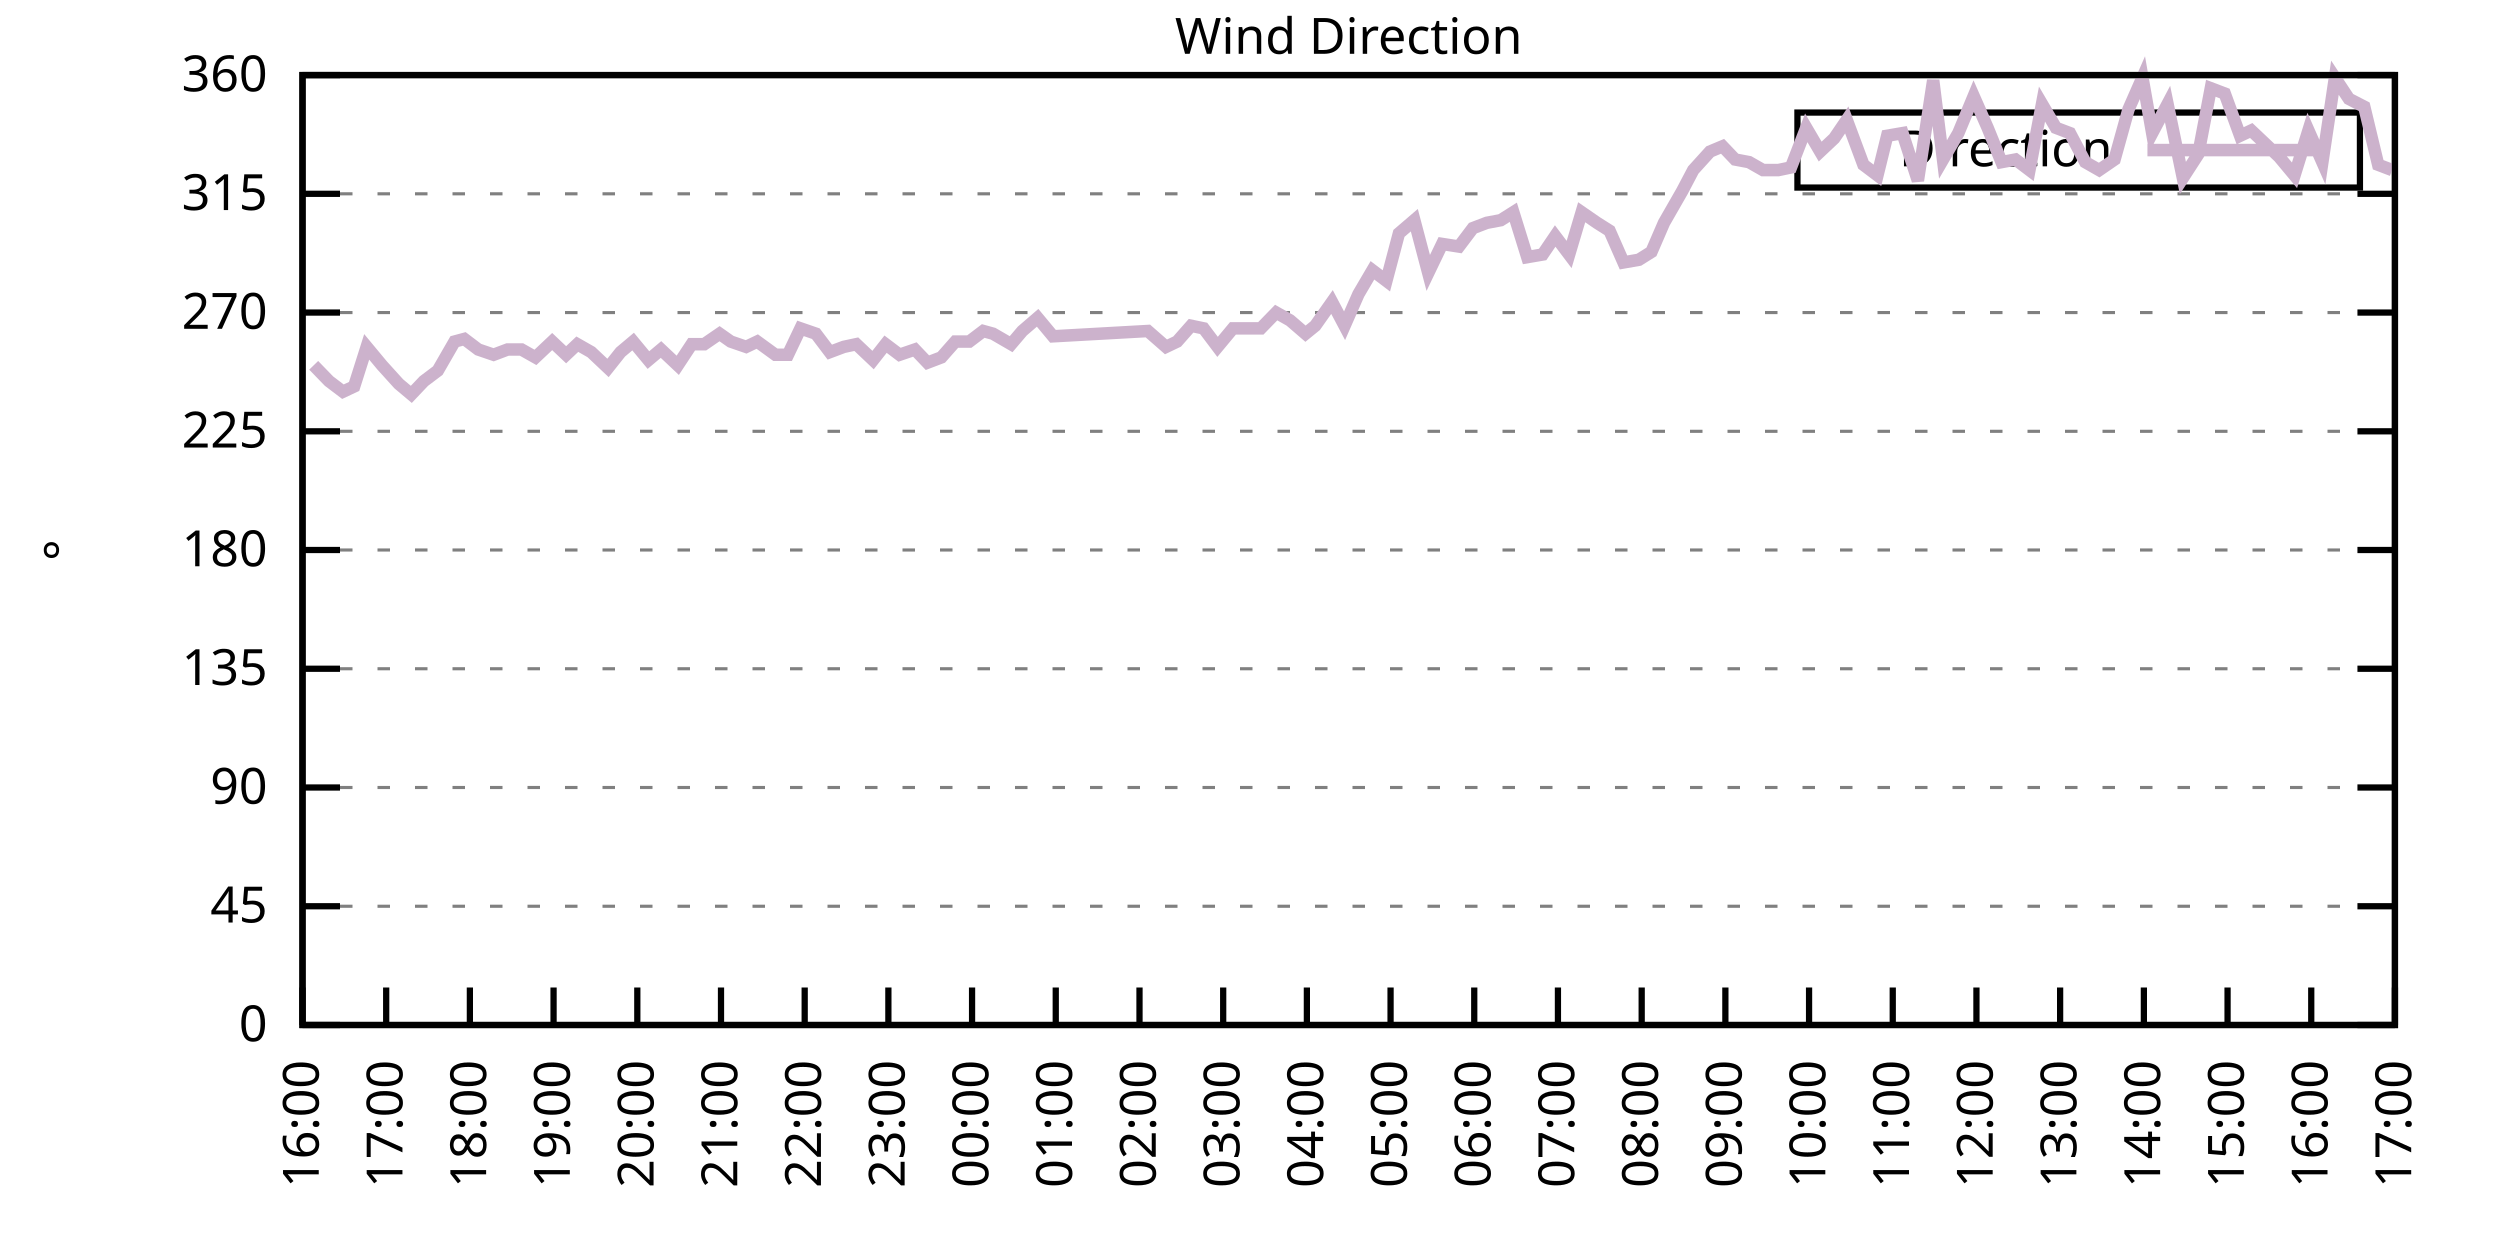
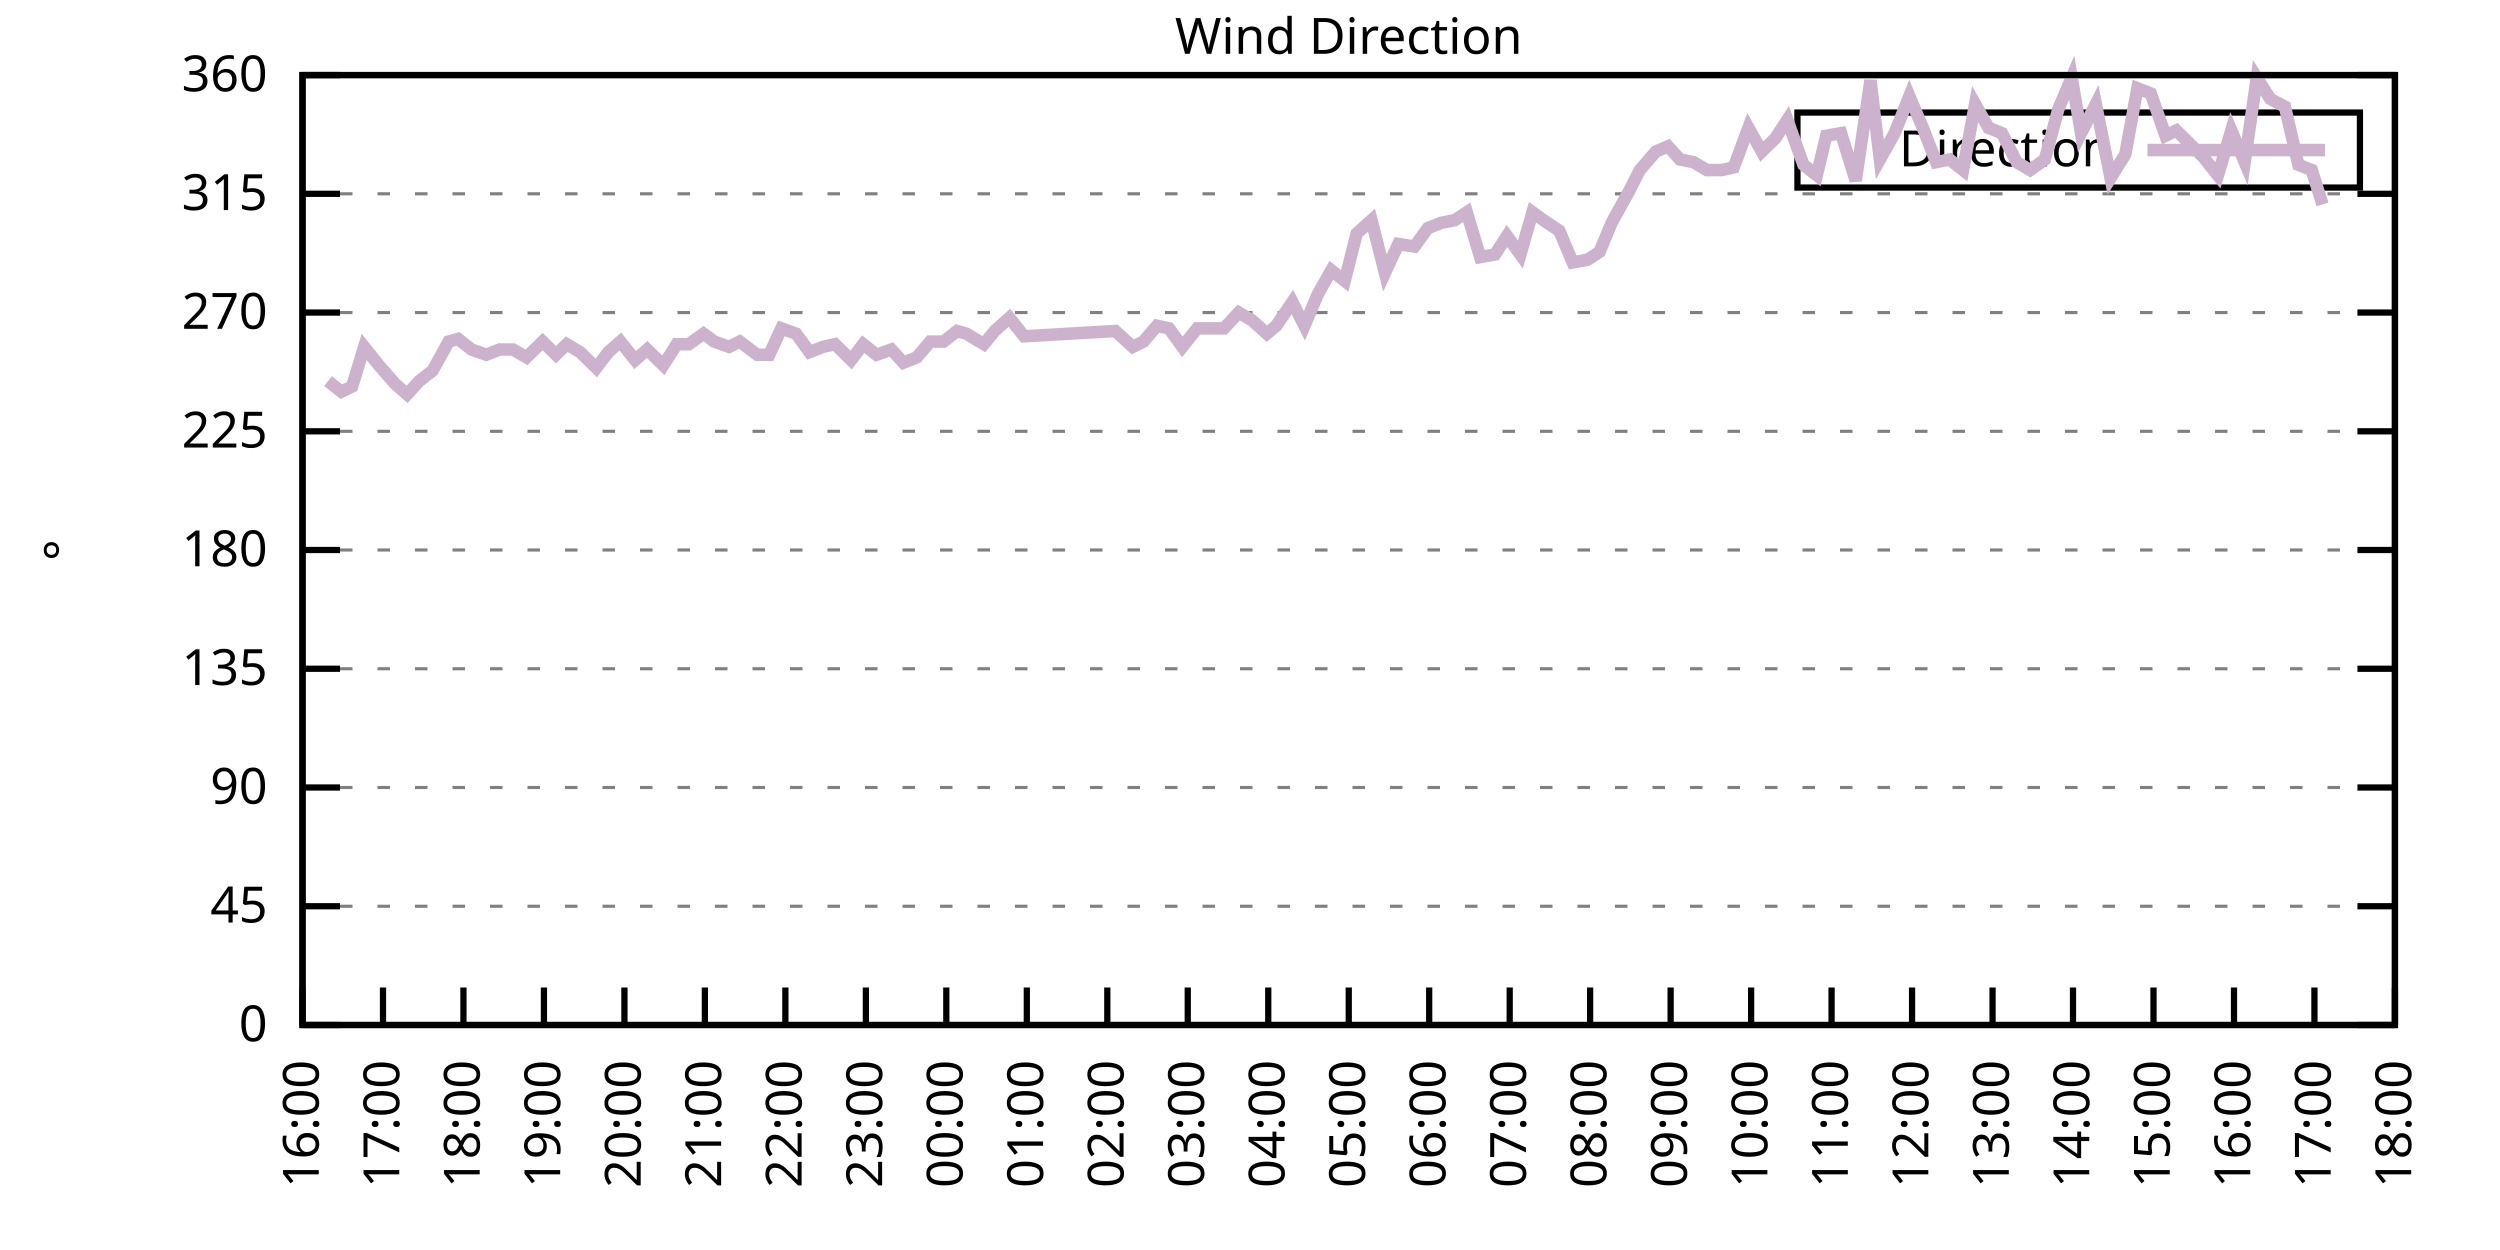
<svg xmlns="http://www.w3.org/2000/svg" xmlns:xlink="http://www.w3.org/1999/xlink" width="400" height="200" viewBox="0 0 400 200">
  <g id="gnuplot_canvas">
    <rect x="0" y="0" width="400" height="200" fill="none" />
    <defs>
      <circle id="gpDot" r="0.5" stroke-width="0.5" stroke="currentColor" />
      <path id="gpPt0" stroke-width="0.333" stroke="currentColor" d="M-1,0 h2 M0,-1 v2" />
      <path id="gpPt1" stroke-width="0.333" stroke="currentColor" d="M-1,-1 L1,1 M1,-1 L-1,1" />
      <path id="gpPt2" stroke-width="0.333" stroke="currentColor" d="M-1,0 L1,0 M0,-1 L0,1 M-1,-1 L1,1 M-1,1 L1,-1" />
      <rect id="gpPt3" stroke-width="0.333" stroke="currentColor" x="-1" y="-1" width="2" height="2" />
      <rect id="gpPt4" stroke-width="0.333" stroke="currentColor" fill="currentColor" x="-1" y="-1" width="2" height="2" />
      <circle id="gpPt5" stroke-width="0.333" stroke="currentColor" cx="0" cy="0" r="1" />
      <use xlink:href="#gpPt5" id="gpPt6" fill="currentColor" stroke="none" />
      <path id="gpPt7" stroke-width="0.333" stroke="currentColor" d="M0,-1.33 L-1.33,0.67 L1.33,0.67 z" />
      <use xlink:href="#gpPt7" id="gpPt8" fill="currentColor" stroke="none" />
      <use xlink:href="#gpPt7" id="gpPt9" stroke="currentColor" transform="rotate(180)" />
      <use xlink:href="#gpPt9" id="gpPt10" fill="currentColor" stroke="none" />
      <use xlink:href="#gpPt3" id="gpPt11" stroke="currentColor" transform="rotate(45)" />
      <use xlink:href="#gpPt11" id="gpPt12" fill="currentColor" stroke="none" />
      <path id="gpPt13" stroke-width="0.333" stroke="currentColor" d="M0,1.330 L1.265,0.411 L0.782,-1.067 L-0.782,-1.076 L-1.265,0.411 z" />
      <use xlink:href="#gpPt13" id="gpPt14" fill="currentColor" stroke="none" />
      <filter id="textbox" filterUnits="objectBoundingBox" x="0" y="0" height="1" width="1">
        <feFlood flood-color="white" flood-opacity="1" result="bgnd" />
        <feComposite in="SourceGraphic" in2="bgnd" operator="atop" />
      </filter>
      <filter id="greybox" filterUnits="objectBoundingBox" x="0" y="0" height="1" width="1">
        <feFlood flood-color="lightgrey" flood-opacity="1" result="grey" />
        <feComposite in="SourceGraphic" in2="grey" operator="atop" />
      </filter>
    </defs>
    <g fill="none" color="white" stroke="currentColor" stroke-width="1.00" stroke-linecap="butt" stroke-linejoin="miter">
</g>
    <g fill="none" color="black" stroke="currentColor" stroke-width="1.00" stroke-linecap="butt" stroke-linejoin="miter">
      <g stroke="none" shape-rendering="crispEdges">
        <polygon fill="rgb(255, 255, 255)" points="48.40,164.00 383.18,164.00 383.18,12.02 48.40,12.02 " />
      </g>
    </g>
    <g fill="none" color="black" stroke="currentColor" stroke-width="1.00" stroke-linecap="butt" stroke-linejoin="miter">
</g>
    <g fill="none" color="black" stroke="black" stroke-width="0.50" stroke-linecap="butt" stroke-linejoin="miter">
</g>
    <g fill="none" color="gray" stroke="currentColor" stroke-width="0.50" stroke-linecap="butt" stroke-linejoin="miter">
      <path stroke="gray" stroke-dasharray="2,4" class="gridline" d="M48.40,164.00 L383.19,164.00  " />
    </g>
    <g fill="none" color="gray" stroke="gray" stroke-width="1.00" stroke-linecap="butt" stroke-linejoin="miter">
</g>
    <g fill="none" color="black" stroke="currentColor" stroke-width="1.00" stroke-linecap="butt" stroke-linejoin="miter">
      <path stroke="black" d="M48.40,164.00 L54.40,164.00 M383.19,164.00 L377.19,164.00  " />
      <g transform="translate(42.80,166.60)" stroke="none" fill="black" font-family="Sans" font-size="8.00" text-anchor="end">
        <text>
          <tspan font-family="Sans"> 0</tspan>
        </text>
      </g>
    </g>
    <g fill="none" color="black" stroke="currentColor" stroke-width="1.00" stroke-linecap="butt" stroke-linejoin="miter">
</g>
    <g fill="none" color="black" stroke="black" stroke-width="0.50" stroke-linecap="butt" stroke-linejoin="miter">
</g>
    <g fill="none" color="gray" stroke="currentColor" stroke-width="0.50" stroke-linecap="butt" stroke-linejoin="miter">
      <path stroke="gray" stroke-dasharray="2,4" class="gridline" d="M48.40,145.00 L383.19,145.00  " />
    </g>
    <g fill="none" color="gray" stroke="gray" stroke-width="1.00" stroke-linecap="butt" stroke-linejoin="miter">
</g>
    <g fill="none" color="black" stroke="currentColor" stroke-width="1.00" stroke-linecap="butt" stroke-linejoin="miter">
      <path stroke="black" d="M48.40,145.00 L54.40,145.00 M383.19,145.00 L377.19,145.00  " />
      <g transform="translate(42.80,147.60)" stroke="none" fill="black" font-family="Sans" font-size="8.00" text-anchor="end">
        <text>
          <tspan font-family="Sans"> 45</tspan>
        </text>
      </g>
    </g>
    <g fill="none" color="black" stroke="currentColor" stroke-width="1.00" stroke-linecap="butt" stroke-linejoin="miter">
</g>
    <g fill="none" color="black" stroke="black" stroke-width="0.50" stroke-linecap="butt" stroke-linejoin="miter">
</g>
    <g fill="none" color="gray" stroke="currentColor" stroke-width="0.50" stroke-linecap="butt" stroke-linejoin="miter">
      <path stroke="gray" stroke-dasharray="2,4" class="gridline" d="M48.40,126.00 L383.19,126.00  " />
    </g>
    <g fill="none" color="gray" stroke="gray" stroke-width="1.00" stroke-linecap="butt" stroke-linejoin="miter">
</g>
    <g fill="none" color="black" stroke="currentColor" stroke-width="1.00" stroke-linecap="butt" stroke-linejoin="miter">
      <path stroke="black" d="M48.40,126.00 L54.40,126.00 M383.19,126.00 L377.19,126.00  " />
      <g transform="translate(42.80,128.60)" stroke="none" fill="black" font-family="Sans" font-size="8.00" text-anchor="end">
        <text>
          <tspan font-family="Sans"> 90</tspan>
        </text>
      </g>
    </g>
    <g fill="none" color="black" stroke="currentColor" stroke-width="1.00" stroke-linecap="butt" stroke-linejoin="miter">
</g>
    <g fill="none" color="black" stroke="black" stroke-width="0.50" stroke-linecap="butt" stroke-linejoin="miter">
</g>
    <g fill="none" color="gray" stroke="currentColor" stroke-width="0.50" stroke-linecap="butt" stroke-linejoin="miter">
      <path stroke="gray" stroke-dasharray="2,4" class="gridline" d="M48.40,107.00 L383.19,107.00  " />
    </g>
    <g fill="none" color="gray" stroke="gray" stroke-width="1.00" stroke-linecap="butt" stroke-linejoin="miter">
</g>
    <g fill="none" color="black" stroke="currentColor" stroke-width="1.00" stroke-linecap="butt" stroke-linejoin="miter">
      <path stroke="black" d="M48.40,107.00 L54.40,107.00 M383.19,107.00 L377.19,107.00  " />
      <g transform="translate(42.80,109.60)" stroke="none" fill="black" font-family="Sans" font-size="8.00" text-anchor="end">
        <text>
          <tspan font-family="Sans"> 135</tspan>
        </text>
      </g>
    </g>
    <g fill="none" color="black" stroke="currentColor" stroke-width="1.00" stroke-linecap="butt" stroke-linejoin="miter">
</g>
    <g fill="none" color="black" stroke="black" stroke-width="0.50" stroke-linecap="butt" stroke-linejoin="miter">
</g>
    <g fill="none" color="gray" stroke="currentColor" stroke-width="0.50" stroke-linecap="butt" stroke-linejoin="miter">
      <path stroke="gray" stroke-dasharray="2,4" class="gridline" d="M48.40,88.00 L383.19,88.00  " />
    </g>
    <g fill="none" color="gray" stroke="gray" stroke-width="1.00" stroke-linecap="butt" stroke-linejoin="miter">
</g>
    <g fill="none" color="black" stroke="currentColor" stroke-width="1.00" stroke-linecap="butt" stroke-linejoin="miter">
      <path stroke="black" d="M48.40,88.00 L54.40,88.00 M383.19,88.00 L377.19,88.00  " />
      <g transform="translate(42.80,90.60)" stroke="none" fill="black" font-family="Sans" font-size="8.00" text-anchor="end">
        <text>
          <tspan font-family="Sans"> 180</tspan>
        </text>
      </g>
    </g>
    <g fill="none" color="black" stroke="currentColor" stroke-width="1.00" stroke-linecap="butt" stroke-linejoin="miter">
</g>
    <g fill="none" color="black" stroke="black" stroke-width="0.50" stroke-linecap="butt" stroke-linejoin="miter">
</g>
    <g fill="none" color="gray" stroke="currentColor" stroke-width="0.50" stroke-linecap="butt" stroke-linejoin="miter">
      <path stroke="gray" stroke-dasharray="2,4" class="gridline" d="M48.40,69.01 L383.19,69.01  " />
    </g>
    <g fill="none" color="gray" stroke="gray" stroke-width="1.00" stroke-linecap="butt" stroke-linejoin="miter">
</g>
    <g fill="none" color="black" stroke="currentColor" stroke-width="1.00" stroke-linecap="butt" stroke-linejoin="miter">
      <path stroke="black" d="M48.40,69.01 L54.40,69.01 M383.19,69.01 L377.19,69.01  " />
      <g transform="translate(42.80,71.61)" stroke="none" fill="black" font-family="Sans" font-size="8.00" text-anchor="end">
        <text>
          <tspan font-family="Sans"> 225</tspan>
        </text>
      </g>
    </g>
    <g fill="none" color="black" stroke="currentColor" stroke-width="1.00" stroke-linecap="butt" stroke-linejoin="miter">
</g>
    <g fill="none" color="black" stroke="black" stroke-width="0.50" stroke-linecap="butt" stroke-linejoin="miter">
</g>
    <g fill="none" color="gray" stroke="currentColor" stroke-width="0.50" stroke-linecap="butt" stroke-linejoin="miter">
      <path stroke="gray" stroke-dasharray="2,4" class="gridline" d="M48.40,50.01 L383.19,50.01  " />
    </g>
    <g fill="none" color="gray" stroke="gray" stroke-width="1.00" stroke-linecap="butt" stroke-linejoin="miter">
</g>
    <g fill="none" color="black" stroke="currentColor" stroke-width="1.00" stroke-linecap="butt" stroke-linejoin="miter">
      <path stroke="black" d="M48.40,50.01 L54.40,50.01 M383.19,50.01 L377.19,50.01  " />
      <g transform="translate(42.80,52.61)" stroke="none" fill="black" font-family="Sans" font-size="8.00" text-anchor="end">
        <text>
          <tspan font-family="Sans"> 270</tspan>
        </text>
      </g>
    </g>
    <g fill="none" color="black" stroke="currentColor" stroke-width="1.00" stroke-linecap="butt" stroke-linejoin="miter">
</g>
    <g fill="none" color="black" stroke="black" stroke-width="0.50" stroke-linecap="butt" stroke-linejoin="miter">
</g>
    <g fill="none" color="gray" stroke="currentColor" stroke-width="0.50" stroke-linecap="butt" stroke-linejoin="miter">
      <path stroke="gray" stroke-dasharray="2,4" class="gridline" d="M48.40,31.01 L383.19,31.01  " />
    </g>
    <g fill="none" color="gray" stroke="gray" stroke-width="1.00" stroke-linecap="butt" stroke-linejoin="miter">
</g>
    <g fill="none" color="black" stroke="currentColor" stroke-width="1.00" stroke-linecap="butt" stroke-linejoin="miter">
      <path stroke="black" d="M48.40,31.01 L54.40,31.01 M383.19,31.01 L377.19,31.01  " />
      <g transform="translate(42.80,33.61)" stroke="none" fill="black" font-family="Sans" font-size="8.00" text-anchor="end">
        <text>
          <tspan font-family="Sans"> 315</tspan>
        </text>
      </g>
    </g>
    <g fill="none" color="black" stroke="currentColor" stroke-width="1.00" stroke-linecap="butt" stroke-linejoin="miter">
</g>
    <g fill="none" color="black" stroke="black" stroke-width="0.50" stroke-linecap="butt" stroke-linejoin="miter">
</g>
    <g fill="none" color="gray" stroke="currentColor" stroke-width="0.50" stroke-linecap="butt" stroke-linejoin="miter">
      <path stroke="gray" stroke-dasharray="2,4" class="gridline" d="M48.40,12.01 L383.19,12.01  " />
    </g>
    <g fill="none" color="gray" stroke="gray" stroke-width="1.00" stroke-linecap="butt" stroke-linejoin="miter">
</g>
    <g fill="none" color="black" stroke="currentColor" stroke-width="1.00" stroke-linecap="butt" stroke-linejoin="miter">
      <path stroke="black" d="M48.40,12.01 L54.40,12.01 M383.19,12.01 L377.19,12.01  " />
      <g transform="translate(42.80,14.61)" stroke="none" fill="black" font-family="Sans" font-size="8.00" text-anchor="end">
        <text>
          <tspan font-family="Sans"> 360</tspan>
        </text>
      </g>
    </g>
    <g fill="none" color="black" stroke="currentColor" stroke-width="1.00" stroke-linecap="butt" stroke-linejoin="miter">
      <path stroke="black" d="M48.40,164.00 L48.40,158.00  " />
      <g transform="translate(51.00,169.60) rotate(270.00)" stroke="none" fill="black" font-family="Sans" font-size="8.00" text-anchor="end">
        <text>
          <tspan font-family="Sans">16:00</tspan>
        </text>
      </g>
    </g>
    <g fill="none" color="black" stroke="currentColor" stroke-width="1.00" stroke-linecap="butt" stroke-linejoin="miter">
-       <path stroke="black" d="M61.79,164.00 L61.79,158.00  " />
-       <g transform="translate(64.39,169.60) rotate(270.00)" stroke="none" fill="black" font-family="Sans" font-size="8.00" text-anchor="end">
+       <path stroke="black" d="M61.28,164.00 L61.28,158.00  " />
+       <g transform="translate(63.88,169.60) rotate(270.00)" stroke="none" fill="black" font-family="Sans" font-size="8.00" text-anchor="end">
        <text>
          <tspan font-family="Sans">17:00</tspan>
        </text>
      </g>
    </g>
    <g fill="none" color="black" stroke="currentColor" stroke-width="1.00" stroke-linecap="butt" stroke-linejoin="miter">
-       <path stroke="black" d="M75.18,164.00 L75.18,158.00  " />
-       <g transform="translate(77.78,169.60) rotate(270.00)" stroke="none" fill="black" font-family="Sans" font-size="8.00" text-anchor="end">
+       <path stroke="black" d="M74.15,164.00 L74.15,158.00  " />
+       <g transform="translate(76.75,169.60) rotate(270.00)" stroke="none" fill="black" font-family="Sans" font-size="8.00" text-anchor="end">
        <text>
          <tspan font-family="Sans">18:00</tspan>
        </text>
      </g>
    </g>
    <g fill="none" color="black" stroke="currentColor" stroke-width="1.00" stroke-linecap="butt" stroke-linejoin="miter">
-       <path stroke="black" d="M88.57,164.00 L88.57,158.00  " />
-       <g transform="translate(91.17,169.60) rotate(270.00)" stroke="none" fill="black" font-family="Sans" font-size="8.00" text-anchor="end">
+       <path stroke="black" d="M87.03,164.00 L87.03,158.00  " />
+       <g transform="translate(89.63,169.60) rotate(270.00)" stroke="none" fill="black" font-family="Sans" font-size="8.00" text-anchor="end">
        <text>
          <tspan font-family="Sans">19:00</tspan>
        </text>
      </g>
    </g>
    <g fill="none" color="black" stroke="currentColor" stroke-width="1.00" stroke-linecap="butt" stroke-linejoin="miter">
-       <path stroke="black" d="M101.97,164.00 L101.97,158.00  " />
-       <g transform="translate(104.57,169.60) rotate(270.00)" stroke="none" fill="black" font-family="Sans" font-size="8.00" text-anchor="end">
+       <path stroke="black" d="M99.91,164.00 L99.91,158.00  " />
+       <g transform="translate(102.51,169.60) rotate(270.00)" stroke="none" fill="black" font-family="Sans" font-size="8.00" text-anchor="end">
        <text>
          <tspan font-family="Sans">20:00</tspan>
        </text>
      </g>
    </g>
    <g fill="none" color="black" stroke="currentColor" stroke-width="1.00" stroke-linecap="butt" stroke-linejoin="miter">
-       <path stroke="black" d="M115.36,164.00 L115.36,158.00  " />
-       <g transform="translate(117.96,169.60) rotate(270.00)" stroke="none" fill="black" font-family="Sans" font-size="8.00" text-anchor="end">
+       <path stroke="black" d="M112.78,164.00 L112.78,158.00  " />
+       <g transform="translate(115.38,169.60) rotate(270.00)" stroke="none" fill="black" font-family="Sans" font-size="8.00" text-anchor="end">
        <text>
          <tspan font-family="Sans">21:00</tspan>
        </text>
      </g>
    </g>
    <g fill="none" color="black" stroke="currentColor" stroke-width="1.00" stroke-linecap="butt" stroke-linejoin="miter">
-       <path stroke="black" d="M128.75,164.00 L128.75,158.00  " />
-       <g transform="translate(131.35,169.60) rotate(270.00)" stroke="none" fill="black" font-family="Sans" font-size="8.00" text-anchor="end">
+       <path stroke="black" d="M125.66,164.00 L125.66,158.00  " />
+       <g transform="translate(128.26,169.60) rotate(270.00)" stroke="none" fill="black" font-family="Sans" font-size="8.00" text-anchor="end">
        <text>
          <tspan font-family="Sans">22:00</tspan>
        </text>
      </g>
    </g>
    <g fill="none" color="black" stroke="currentColor" stroke-width="1.00" stroke-linecap="butt" stroke-linejoin="miter">
-       <path stroke="black" d="M142.14,164.00 L142.14,158.00  " />
-       <g transform="translate(144.74,169.60) rotate(270.00)" stroke="none" fill="black" font-family="Sans" font-size="8.00" text-anchor="end">
+       <path stroke="black" d="M138.54,164.00 L138.54,158.00  " />
+       <g transform="translate(141.14,169.60) rotate(270.00)" stroke="none" fill="black" font-family="Sans" font-size="8.00" text-anchor="end">
        <text>
          <tspan font-family="Sans">23:00</tspan>
        </text>
      </g>
    </g>
    <g fill="none" color="black" stroke="currentColor" stroke-width="1.00" stroke-linecap="butt" stroke-linejoin="miter">
-       <path stroke="black" d="M155.53,164.00 L155.53,158.00  " />
-       <g transform="translate(158.13,169.60) rotate(270.00)" stroke="none" fill="black" font-family="Sans" font-size="8.00" text-anchor="end">
+       <path stroke="black" d="M151.41,164.00 L151.41,158.00  " />
+       <g transform="translate(154.01,169.60) rotate(270.00)" stroke="none" fill="black" font-family="Sans" font-size="8.00" text-anchor="end">
        <text>
          <tspan font-family="Sans">00:00</tspan>
        </text>
      </g>
    </g>
    <g fill="none" color="black" stroke="currentColor" stroke-width="1.00" stroke-linecap="butt" stroke-linejoin="miter">
-       <path stroke="black" d="M168.92,164.00 L168.92,158.00  " />
-       <g transform="translate(171.52,169.60) rotate(270.00)" stroke="none" fill="black" font-family="Sans" font-size="8.00" text-anchor="end">
+       <path stroke="black" d="M164.29,164.00 L164.29,158.00  " />
+       <g transform="translate(166.89,169.60) rotate(270.00)" stroke="none" fill="black" font-family="Sans" font-size="8.00" text-anchor="end">
        <text>
          <tspan font-family="Sans">01:00</tspan>
        </text>
      </g>
    </g>
    <g fill="none" color="black" stroke="currentColor" stroke-width="1.00" stroke-linecap="butt" stroke-linejoin="miter">
-       <path stroke="black" d="M182.32,164.00 L182.32,158.00  " />
-       <g transform="translate(184.92,169.60) rotate(270.00)" stroke="none" fill="black" font-family="Sans" font-size="8.00" text-anchor="end">
+       <path stroke="black" d="M177.17,164.00 L177.17,158.00  " />
+       <g transform="translate(179.77,169.60) rotate(270.00)" stroke="none" fill="black" font-family="Sans" font-size="8.00" text-anchor="end">
        <text>
          <tspan font-family="Sans">02:00</tspan>
        </text>
      </g>
    </g>
    <g fill="none" color="black" stroke="currentColor" stroke-width="1.00" stroke-linecap="butt" stroke-linejoin="miter">
-       <path stroke="black" d="M195.71,164.00 L195.71,158.00  " />
-       <g transform="translate(198.31,169.60) rotate(270.00)" stroke="none" fill="black" font-family="Sans" font-size="8.00" text-anchor="end">
+       <path stroke="black" d="M190.04,164.00 L190.04,158.00  " />
+       <g transform="translate(192.64,169.60) rotate(270.00)" stroke="none" fill="black" font-family="Sans" font-size="8.00" text-anchor="end">
        <text>
          <tspan font-family="Sans">03:00</tspan>
        </text>
      </g>
    </g>
    <g fill="none" color="black" stroke="currentColor" stroke-width="1.00" stroke-linecap="butt" stroke-linejoin="miter">
-       <path stroke="black" d="M209.10,164.00 L209.10,158.00  " />
-       <g transform="translate(211.70,169.60) rotate(270.00)" stroke="none" fill="black" font-family="Sans" font-size="8.00" text-anchor="end">
+       <path stroke="black" d="M202.92,164.00 L202.92,158.00  " />
+       <g transform="translate(205.52,169.60) rotate(270.00)" stroke="none" fill="black" font-family="Sans" font-size="8.00" text-anchor="end">
        <text>
          <tspan font-family="Sans">04:00</tspan>
        </text>
      </g>
    </g>
    <g fill="none" color="black" stroke="currentColor" stroke-width="1.00" stroke-linecap="butt" stroke-linejoin="miter">
-       <path stroke="black" d="M222.49,164.00 L222.49,158.00  " />
-       <g transform="translate(225.09,169.60) rotate(270.00)" stroke="none" fill="black" font-family="Sans" font-size="8.00" text-anchor="end">
+       <path stroke="black" d="M215.80,164.00 L215.80,158.00  " />
+       <g transform="translate(218.40,169.60) rotate(270.00)" stroke="none" fill="black" font-family="Sans" font-size="8.00" text-anchor="end">
        <text>
          <tspan font-family="Sans">05:00</tspan>
        </text>
      </g>
    </g>
    <g fill="none" color="black" stroke="currentColor" stroke-width="1.00" stroke-linecap="butt" stroke-linejoin="miter">
-       <path stroke="black" d="M235.88,164.00 L235.88,158.00  " />
-       <g transform="translate(238.48,169.60) rotate(270.00)" stroke="none" fill="black" font-family="Sans" font-size="8.00" text-anchor="end">
+       <path stroke="black" d="M228.67,164.00 L228.67,158.00  " />
+       <g transform="translate(231.27,169.60) rotate(270.00)" stroke="none" fill="black" font-family="Sans" font-size="8.00" text-anchor="end">
        <text>
          <tspan font-family="Sans">06:00</tspan>
        </text>
      </g>
    </g>
    <g fill="none" color="black" stroke="currentColor" stroke-width="1.00" stroke-linecap="butt" stroke-linejoin="miter">
-       <path stroke="black" d="M249.27,164.00 L249.27,158.00  " />
-       <g transform="translate(251.87,169.60) rotate(270.00)" stroke="none" fill="black" font-family="Sans" font-size="8.00" text-anchor="end">
+       <path stroke="black" d="M241.55,164.00 L241.55,158.00  " />
+       <g transform="translate(244.15,169.60) rotate(270.00)" stroke="none" fill="black" font-family="Sans" font-size="8.00" text-anchor="end">
        <text>
          <tspan font-family="Sans">07:00</tspan>
        </text>
      </g>
    </g>
    <g fill="none" color="black" stroke="currentColor" stroke-width="1.00" stroke-linecap="butt" stroke-linejoin="miter">
-       <path stroke="black" d="M262.67,164.00 L262.67,158.00  " />
-       <g transform="translate(265.27,169.60) rotate(270.00)" stroke="none" fill="black" font-family="Sans" font-size="8.00" text-anchor="end">
+       <path stroke="black" d="M254.42,164.00 L254.42,158.00  " />
+       <g transform="translate(257.02,169.60) rotate(270.00)" stroke="none" fill="black" font-family="Sans" font-size="8.00" text-anchor="end">
        <text>
          <tspan font-family="Sans">08:00</tspan>
        </text>
      </g>
    </g>
    <g fill="none" color="black" stroke="currentColor" stroke-width="1.00" stroke-linecap="butt" stroke-linejoin="miter">
-       <path stroke="black" d="M276.06,164.00 L276.06,158.00  " />
-       <g transform="translate(278.66,169.60) rotate(270.00)" stroke="none" fill="black" font-family="Sans" font-size="8.00" text-anchor="end">
+       <path stroke="black" d="M267.30,164.00 L267.30,158.00  " />
+       <g transform="translate(269.90,169.60) rotate(270.00)" stroke="none" fill="black" font-family="Sans" font-size="8.00" text-anchor="end">
        <text>
          <tspan font-family="Sans">09:00</tspan>
        </text>
      </g>
    </g>
    <g fill="none" color="black" stroke="currentColor" stroke-width="1.00" stroke-linecap="butt" stroke-linejoin="miter">
-       <path stroke="black" d="M289.45,164.00 L289.45,158.00  " />
-       <g transform="translate(292.05,169.60) rotate(270.00)" stroke="none" fill="black" font-family="Sans" font-size="8.00" text-anchor="end">
+       <path stroke="black" d="M280.18,164.00 L280.18,158.00  " />
+       <g transform="translate(282.78,169.60) rotate(270.00)" stroke="none" fill="black" font-family="Sans" font-size="8.00" text-anchor="end">
        <text>
          <tspan font-family="Sans">10:00</tspan>
        </text>
      </g>
    </g>
    <g fill="none" color="black" stroke="currentColor" stroke-width="1.00" stroke-linecap="butt" stroke-linejoin="miter">
-       <path stroke="black" d="M302.84,164.00 L302.84,158.00  " />
-       <g transform="translate(305.44,169.60) rotate(270.00)" stroke="none" fill="black" font-family="Sans" font-size="8.00" text-anchor="end">
+       <path stroke="black" d="M293.05,164.00 L293.05,158.00  " />
+       <g transform="translate(295.65,169.60) rotate(270.00)" stroke="none" fill="black" font-family="Sans" font-size="8.00" text-anchor="end">
        <text>
          <tspan font-family="Sans">11:00</tspan>
        </text>
      </g>
    </g>
    <g fill="none" color="black" stroke="currentColor" stroke-width="1.00" stroke-linecap="butt" stroke-linejoin="miter">
-       <path stroke="black" d="M316.23,164.00 L316.23,158.00  " />
-       <g transform="translate(318.83,169.60) rotate(270.00)" stroke="none" fill="black" font-family="Sans" font-size="8.00" text-anchor="end">
+       <path stroke="black" d="M305.93,164.00 L305.93,158.00  " />
+       <g transform="translate(308.53,169.60) rotate(270.00)" stroke="none" fill="black" font-family="Sans" font-size="8.00" text-anchor="end">
        <text>
          <tspan font-family="Sans">12:00</tspan>
        </text>
      </g>
    </g>
    <g fill="none" color="black" stroke="currentColor" stroke-width="1.00" stroke-linecap="butt" stroke-linejoin="miter">
-       <path stroke="black" d="M329.62,164.00 L329.62,158.00  " />
-       <g transform="translate(332.22,169.60) rotate(270.00)" stroke="none" fill="black" font-family="Sans" font-size="8.00" text-anchor="end">
+       <path stroke="black" d="M318.81,164.00 L318.81,158.00  " />
+       <g transform="translate(321.41,169.60) rotate(270.00)" stroke="none" fill="black" font-family="Sans" font-size="8.00" text-anchor="end">
        <text>
          <tspan font-family="Sans">13:00</tspan>
        </text>
      </g>
    </g>
    <g fill="none" color="black" stroke="currentColor" stroke-width="1.00" stroke-linecap="butt" stroke-linejoin="miter">
-       <path stroke="black" d="M343.02,164.00 L343.02,158.00  " />
-       <g transform="translate(345.62,169.60) rotate(270.00)" stroke="none" fill="black" font-family="Sans" font-size="8.00" text-anchor="end">
+       <path stroke="black" d="M331.68,164.00 L331.68,158.00  " />
+       <g transform="translate(334.28,169.60) rotate(270.00)" stroke="none" fill="black" font-family="Sans" font-size="8.00" text-anchor="end">
        <text>
          <tspan font-family="Sans">14:00</tspan>
        </text>
      </g>
    </g>
    <g fill="none" color="black" stroke="currentColor" stroke-width="1.00" stroke-linecap="butt" stroke-linejoin="miter">
-       <path stroke="black" d="M356.41,164.00 L356.41,158.00  " />
-       <g transform="translate(359.01,169.60) rotate(270.00)" stroke="none" fill="black" font-family="Sans" font-size="8.00" text-anchor="end">
+       <path stroke="black" d="M344.56,164.00 L344.56,158.00  " />
+       <g transform="translate(347.16,169.60) rotate(270.00)" stroke="none" fill="black" font-family="Sans" font-size="8.00" text-anchor="end">
        <text>
          <tspan font-family="Sans">15:00</tspan>
        </text>
      </g>
    </g>
    <g fill="none" color="black" stroke="currentColor" stroke-width="1.00" stroke-linecap="butt" stroke-linejoin="miter">
-       <path stroke="black" d="M369.80,164.00 L369.80,158.00  " />
-       <g transform="translate(372.40,169.60) rotate(270.00)" stroke="none" fill="black" font-family="Sans" font-size="8.00" text-anchor="end">
+       <path stroke="black" d="M357.44,164.00 L357.44,158.00  " />
+       <g transform="translate(360.04,169.60) rotate(270.00)" stroke="none" fill="black" font-family="Sans" font-size="8.00" text-anchor="end">
        <text>
          <tspan font-family="Sans">16:00</tspan>
+         </text>
+       </g>
+     </g>
+     <g fill="none" color="black" stroke="currentColor" stroke-width="1.00" stroke-linecap="butt" stroke-linejoin="miter">
+       <path stroke="black" d="M370.31,164.00 L370.31,158.00  " />
+       <g transform="translate(372.91,169.60) rotate(270.00)" stroke="none" fill="black" font-family="Sans" font-size="8.00" text-anchor="end">
+         <text>
+           <tspan font-family="Sans">17:00</tspan>
        </text>
      </g>
    </g>
    <g fill="none" color="black" stroke="currentColor" stroke-width="1.00" stroke-linecap="butt" stroke-linejoin="miter">
      <path stroke="black" d="M383.19,164.00 L383.19,158.00  " />
      <g transform="translate(385.79,169.60) rotate(270.00)" stroke="none" fill="black" font-family="Sans" font-size="8.00" text-anchor="end">
        <text>
-           <tspan font-family="Sans">17:00</tspan>
+           <tspan font-family="Sans">18:00</tspan>
        </text>
      </g>
    </g>
    <g fill="none" color="black" stroke="currentColor" stroke-width="1.00" stroke-linecap="butt" stroke-linejoin="miter">
</g>
    <g fill="none" color="black" stroke="currentColor" stroke-width="1.00" stroke-linecap="butt" stroke-linejoin="miter">
      <path stroke="black" d="M48.40,12.01 L48.40,164.00 L383.19,164.00 L383.19,12.01 L48.40,12.01 Z  " />
    </g>
    <g fill="none" color="black" stroke="currentColor" stroke-width="1.00" stroke-linecap="butt" stroke-linejoin="miter">
</g>
    <g fill="none" color="black" stroke="currentColor" stroke-width="1.00" stroke-linecap="butt" stroke-linejoin="miter">
      <path stroke="black" d="M287.59,30.01 L287.59,18.01 L377.59,18.01 L377.59,30.01 L287.59,30.01 Z  " />
    </g>
    <g id="Wind_direction_plot_1">
      <g fill="none" color="white" stroke="black" stroke-width="2.00" stroke-linecap="butt" stroke-linejoin="miter">
</g>
      <g fill="none" color="black" stroke="currentColor" stroke-width="2.00" stroke-linecap="butt" stroke-linejoin="miter">
        <g transform="translate(337.99,26.61)" stroke="none" fill="black" font-family="Sans" font-size="8.00" text-anchor="end">
          <text>
            <tspan font-family="Sans">Direction</tspan>
          </text>
        </g>
      </g>
      <g fill="none" color="black" stroke="currentColor" stroke-width="2.00" stroke-linecap="butt" stroke-linejoin="miter">
-         <path stroke="rgb(204, 178, 204)" d="M343.59,24.01 L371.99,24.01 M50.19,58.45 L52.64,60.98 L54.87,62.67 L56.66,61.83 L58.67,55.50 L61.12,58.45   L63.80,61.41 L65.81,63.10 L67.82,60.98 L70.05,59.30 L72.73,54.65 L74.29,54.23 L76.52,55.92 L78.98,56.76   L81.21,55.92 L83.44,55.92 L85.67,57.18 L88.35,54.65 L90.58,56.76 L92.37,55.07 L94.60,56.34 L97.28,58.87   L99.29,56.34 L101.30,54.65 L103.75,57.61 L105.76,55.92 L108.44,58.45 L110.67,55.07 L112.68,55.07 L115.13,53.39   L116.92,54.65 L119.38,55.50 L121.16,54.65 L124.06,56.76 L126.07,56.76 L128.08,52.54 L130.54,53.39 L132.77,56.34   L135.00,55.50 L137.01,55.07 L139.69,57.61 L141.69,55.07 L143.93,56.76 L146.38,55.92 L148.39,58.03 L150.62,57.18   L152.85,54.65 L155.09,54.65 L157.32,52.96 L158.88,53.39 L161.78,55.07 L163.57,52.96 L166.02,50.85 L168.48,53.81   L183.66,52.96 L186.56,55.50 L188.34,54.65 L190.57,52.12 L192.58,52.54 L194.81,55.50 L197.27,52.54 L199.95,52.54   L201.73,52.54 L204.19,50.01 L206.42,51.27 L208.88,53.39 L210.44,52.12 L213.12,48.32 L215.13,52.12 L217.36,47.05   L219.59,43.25 L221.82,44.94 L223.83,37.34 L226.29,35.23 L228.52,43.67 L230.75,39.03 L233.43,39.45 L235.66,36.50   L237.89,35.65 L240.12,35.23 L242.13,33.96 L244.36,41.14 L246.82,40.72 L248.83,37.76 L251.06,40.72 L253.07,33.96   L255.52,35.65 L257.53,36.92 L259.76,41.99 L262.22,41.56 L264.23,40.30 L266.24,35.65 L269.14,30.59 L270.92,27.21   L273.60,24.25 L275.61,23.41 L277.62,25.52 L279.85,25.94 L282.08,27.21 L284.54,27.21 L286.55,26.79 L289.00,20.45   L291.23,24.25 L293.47,22.14 L295.48,19.19 L298.15,26.36 L300.39,28.05 L301.95,21.72 L304.40,21.30 L306.86,28.90   L309.31,12.85 L310.88,25.52 L313.33,21.30 L315.79,15.39 L318.02,20.45 L320.25,25.94 L322.48,25.52 L324.71,27.21   L326.72,16.65 L328.95,20.45 L331.19,21.30 L333.64,25.94 L335.87,27.21 L338.33,25.52 L340.56,17.50 L342.79,12.43   L344.35,21.30 L346.81,16.65 L349.26,28.48 L351.72,24.68 L353.73,14.12 L355.96,14.97 L358.42,21.72 L360.20,20.88   L362.43,22.99 L364.66,25.10 L367.12,28.05 L369.35,20.88 L371.58,25.94 L373.59,12.43 L375.82,15.81 L378.28,17.08   L380.51,26.36 L382.74,27.21  " />
+         <path stroke="rgb(204, 178, 204)" d="M343.59,24.01 L371.99,24.01 M52.48,60.98 L54.62,62.67 L56.34,61.83 L58.27,55.50 L60.63,58.45 L63.21,61.41   L65.14,63.10 L67.07,60.98 L69.22,59.30 L71.79,54.65 L73.29,54.23 L75.44,55.92 L77.80,56.76 L79.95,55.92   L82.09,55.92 L84.24,57.18 L86.82,54.65 L88.96,56.76 L90.68,55.07 L92.82,56.34 L95.40,58.87 L97.33,56.34   L99.26,54.65 L101.62,57.61 L103.55,55.92 L106.13,58.45 L108.28,55.07 L110.21,55.07 L112.57,53.39 L114.28,54.65   L116.65,55.50 L118.36,54.65 L121.15,56.76 L123.08,56.76 L125.02,52.54 L127.38,53.39 L129.52,56.34 L131.67,55.50   L133.60,55.07 L136.18,57.61 L138.11,55.07 L140.25,56.76 L142.61,55.92 L144.54,58.03 L146.69,57.18 L148.84,54.65   L150.98,54.65 L153.13,52.96 L154.63,53.39 L157.42,55.07 L159.14,52.96 L161.50,50.85 L163.86,53.81 L178.45,52.96   L181.24,55.50 L182.96,54.65 L185.11,52.12 L187.04,52.54 L189.18,55.50 L191.54,52.54 L194.12,52.54 L195.84,52.54   L198.20,50.01 L200.34,51.27 L202.70,53.39 L204.21,52.12 L206.78,48.32 L208.71,52.12 L210.86,47.05 L213.01,43.25   L215.15,44.94 L217.08,37.34 L219.44,35.23 L221.59,43.67 L223.74,39.03 L226.31,39.45 L228.46,36.50 L230.60,35.65   L232.75,35.23 L234.68,33.96 L236.83,41.14 L239.19,40.72 L241.12,37.76 L243.26,40.72 L245.20,33.96 L247.56,35.65   L249.49,36.92 L251.63,41.99 L254.00,41.56 L255.93,40.30 L257.86,35.65 L260.65,30.59 L262.37,27.21 L264.94,24.25   L266.87,23.41 L268.80,25.52 L270.95,25.94 L273.10,27.21 L275.46,27.21 L277.39,26.79 L279.75,20.45 L281.89,24.25   L284.04,22.14 L285.97,19.19 L288.55,26.36 L290.69,28.05 L292.20,21.72 L294.56,21.30 L296.92,28.90 L299.28,12.85   L300.78,25.52 L303.14,21.30 L305.50,15.39 L307.65,20.45 L309.79,25.94 L311.94,25.52 L314.09,27.21 L316.02,16.65   L318.16,20.45 L320.31,21.30 L322.67,25.94 L324.82,27.21 L327.18,25.52 L329.32,17.50 L331.47,12.43 L332.97,21.30   L335.33,16.65 L337.69,28.48 L340.05,24.68 L341.99,14.12 L344.13,14.97 L346.49,21.72 L348.21,20.88 L350.35,22.99   L352.50,25.10 L354.86,28.05 L357.01,20.88 L359.15,25.94 L361.09,12.43 L363.23,15.81 L365.59,17.08 L367.74,26.36   L369.88,27.21 L371.60,32.70  " />
      </g>
    </g>
    <g fill="none" color="black" stroke="currentColor" stroke-width="2.00" stroke-linecap="butt" stroke-linejoin="miter">
</g>
    <g fill="none" color="black" stroke="black" stroke-width="1.00" stroke-linecap="butt" stroke-linejoin="miter">
</g>
    <g fill="none" color="black" stroke="currentColor" stroke-width="1.00" stroke-linecap="butt" stroke-linejoin="miter">
      <path stroke="black" d="M48.40,12.01 L48.40,164.00 L383.19,164.00 L383.19,12.01 L48.40,12.01 Z  " />
      <g transform="translate(12.80,88.01) rotate(270.00)" stroke="none" fill="black" font-family="Sans" font-size="8.00" text-anchor="middle">
        <text>
          <tspan font-family="Sans">°</tspan>
        </text>
      </g>
    </g>
    <g fill="none" color="black" stroke="currentColor" stroke-width="1.00" stroke-linecap="butt" stroke-linejoin="miter">
</g>
    <g fill="none" color="black" stroke="currentColor" stroke-width="1.00" stroke-linecap="butt" stroke-linejoin="miter">
      <g transform="translate(215.79,8.61)" stroke="none" fill="black" font-family="Sans" font-size="8.00" text-anchor="middle">
        <text>
          <tspan font-family="Sans">Wind Direction</tspan>
        </text>
      </g>
    </g>
    <g fill="none" color="black" stroke="currentColor" stroke-width="1.00" stroke-linecap="butt" stroke-linejoin="miter">
</g>
  </g>
</svg>
